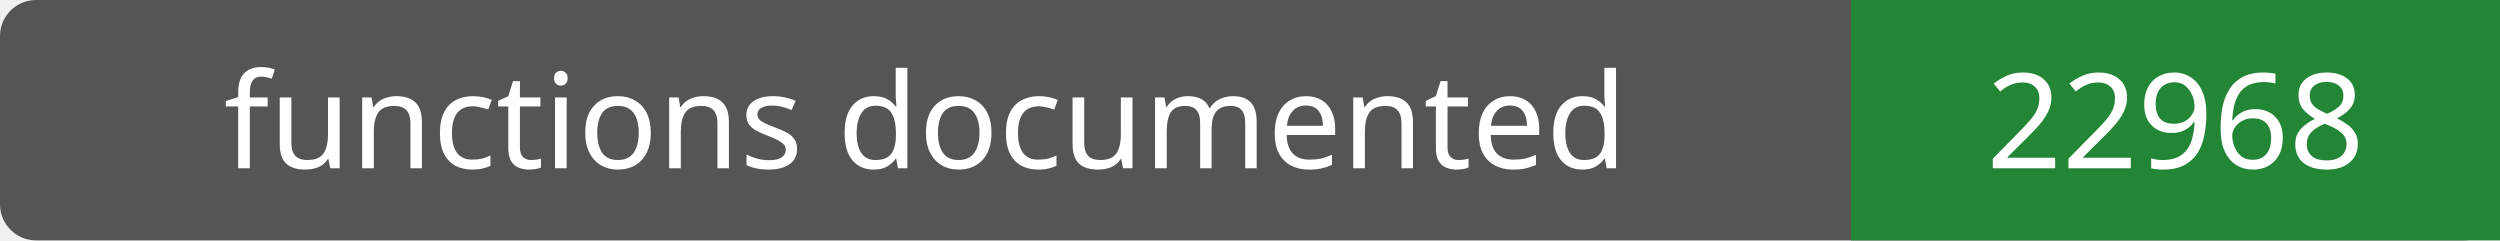
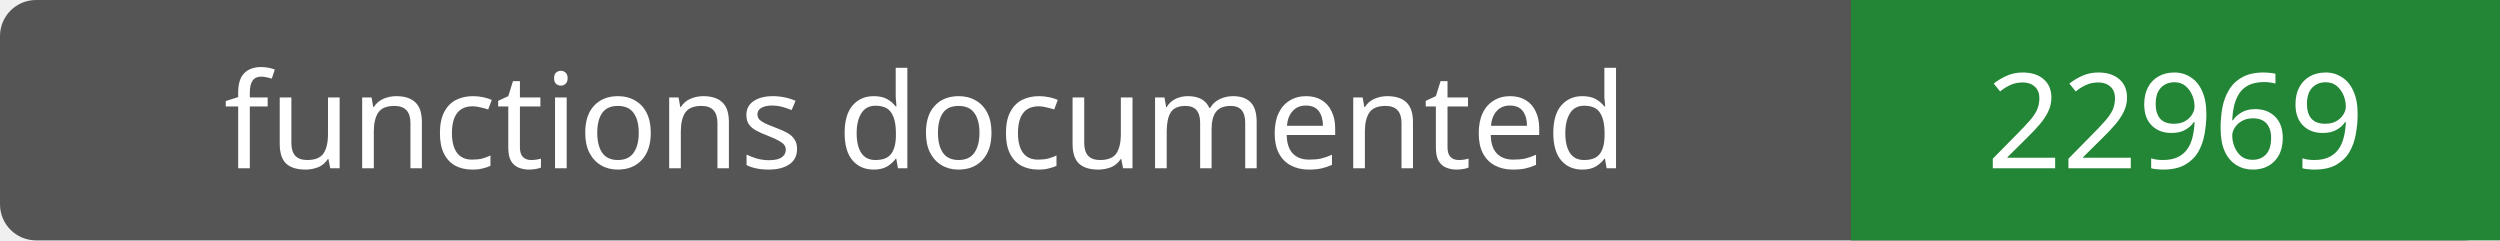
- <svg xmlns="http://www.w3.org/2000/svg" width="208" height="20" role="img" aria-label="functions documented: 22968">
+ <svg xmlns="http://www.w3.org/2000/svg" width="208" height="20" role="img" aria-label="functions documented: 22969">
  <rect width="208" height="20" rx="3" fill="#555" />
  <path fill="#238636" d="M154 0h54v20H154z" />
  <g fill="#fff" text-anchor="middle" font-family="Verdana,sans-serif" font-size="11">
    <text x="77.0" y="14">functions documented</text>
-     <text x="181.0" y="14">22968</text>
+     <text x="181.0" y="14">22969</text>
  </g>
</svg>
